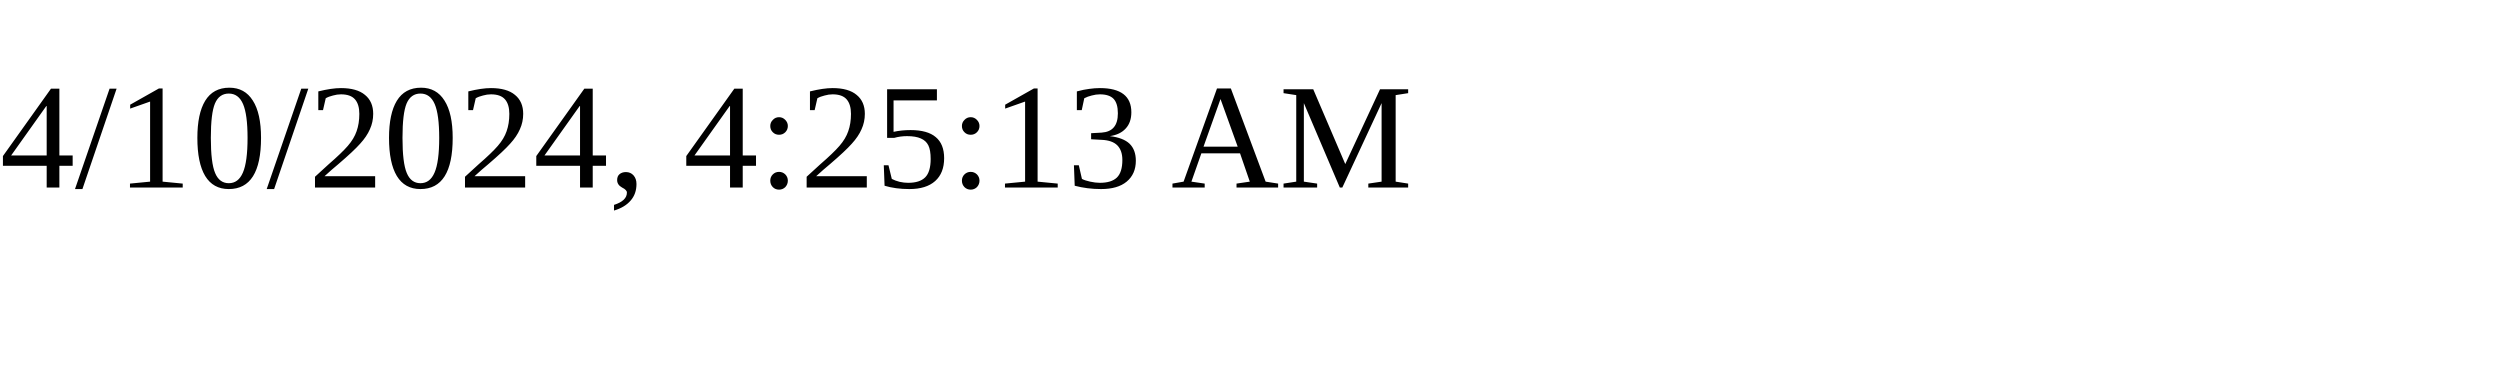
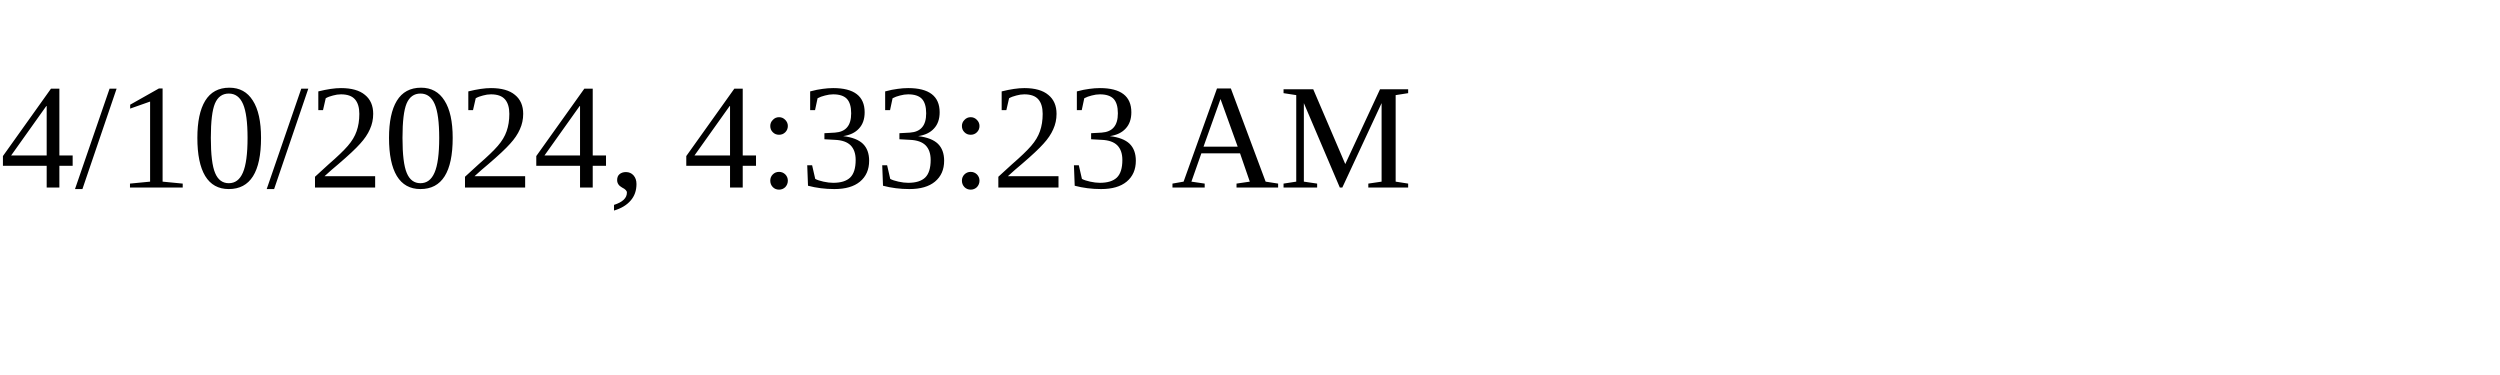
<svg xmlns="http://www.w3.org/2000/svg" height="30" width="200">
-   <text x="0" y="15">4/10/2024, 4:25:13 AM</text>
+   <text x="0" y="15">4/10/2024, 4:33:23 AM</text>
</svg>
